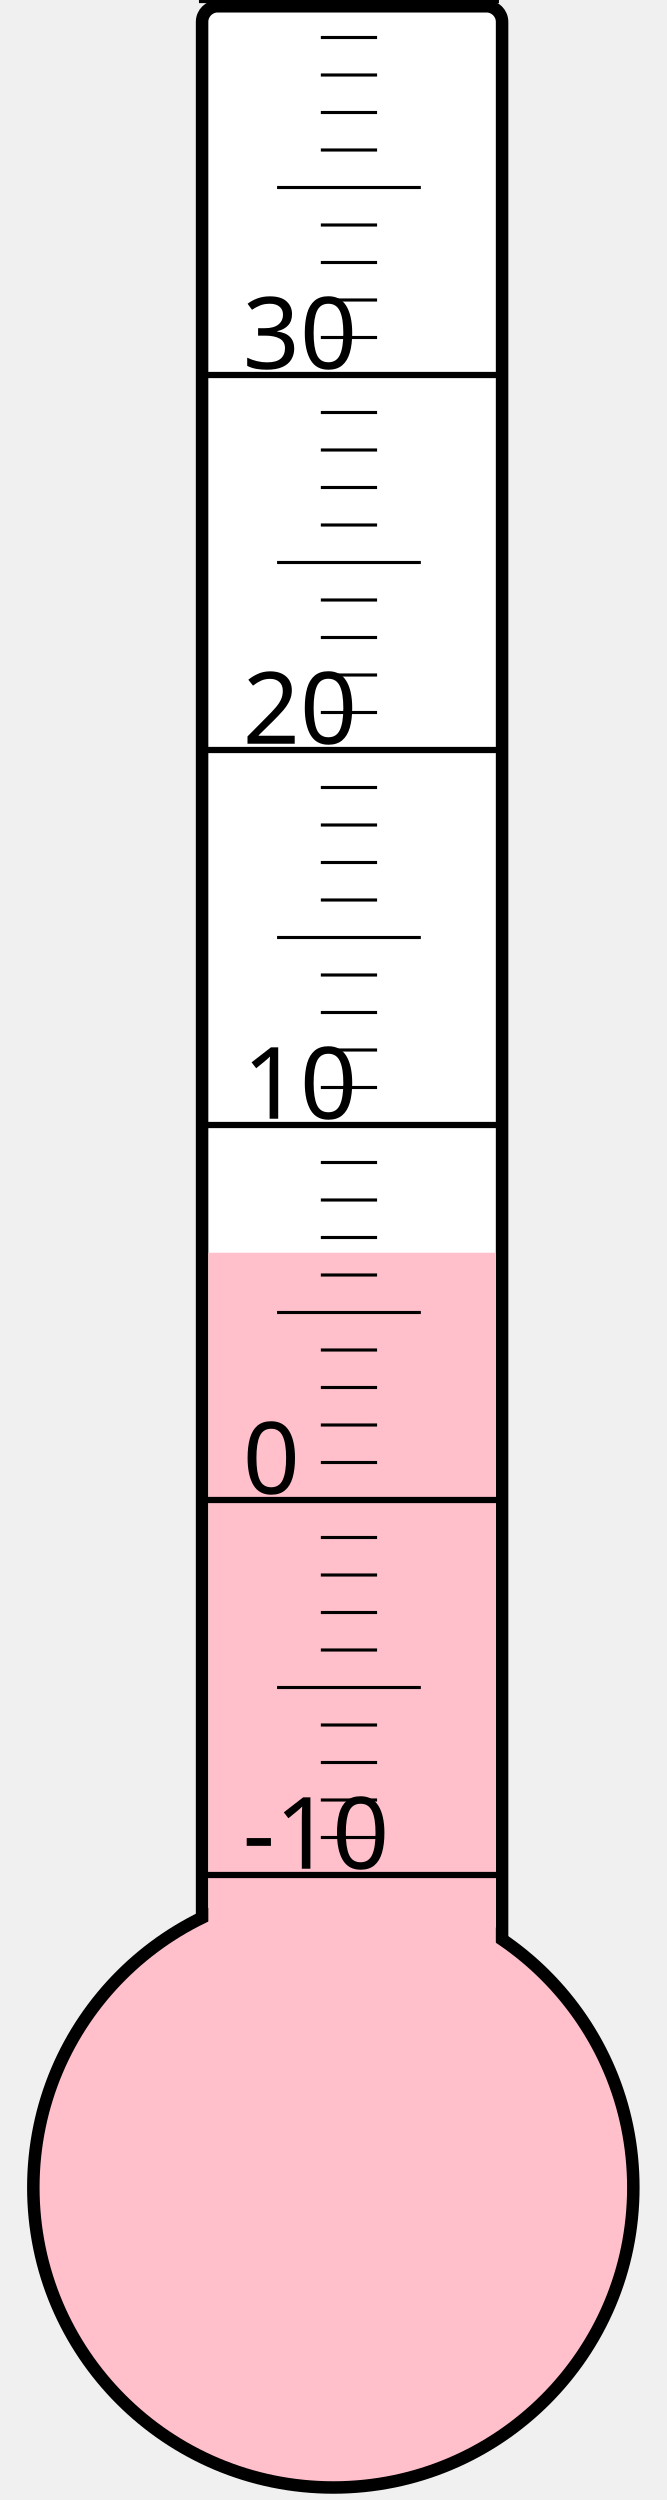
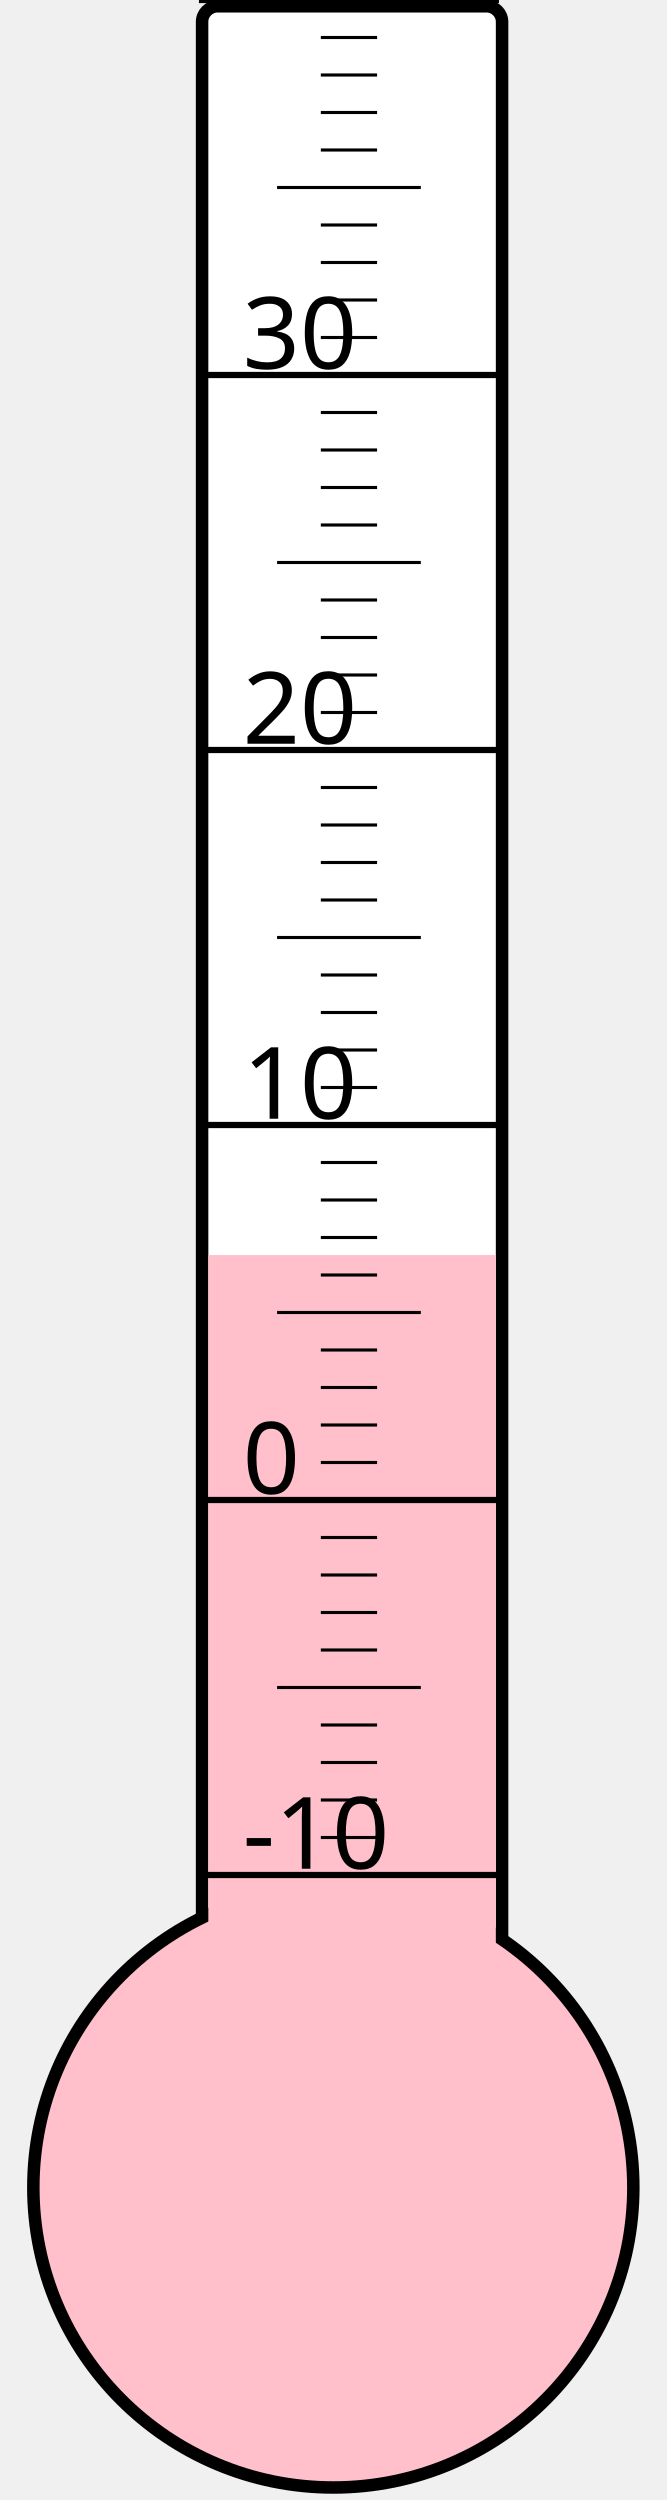
<svg xmlns="http://www.w3.org/2000/svg" width="40px" height="150px" viewBox="0 0 200 800">
  <rect width="200" height="800" x="0" y="0" style="fill: #ffffeb; fill-opacity: 0;" />
  <rect width="96" height="680" x="58" y="2" rx="5" ry="5" style="fill: white; fill-opacity: 1; stroke: black; stroke-width: 4;" />
  <circle cx="100" cy="700" r="96" style="fill: pink; stroke: black; stroke-width: 4;" />
-   <rect width="92" height="299.125" x="60" y="400.875" style="fill: pink; fill-opacity: 1; stroke-width: 0;" />
+   <rect width="92" height="298.375" x="60" y="401.625" style="fill: pink; fill-opacity: 1; stroke-width: 0;" />
  <text x="71" y="598" style="font-family: sans-serif; font-size: 24pt;">-10</text>
  <text x="71" y="478" style="font-family: sans-serif; font-size: 24pt;">0</text>
  <text x="71" y="358" style="font-family: sans-serif; font-size: 24pt;">10</text>
  <text x="71" y="238" style="font-family: sans-serif; font-size: 24pt;">20</text>
  <text x="71" y="118" style="font-family: sans-serif; font-size: 24pt;">30</text>
  <g style="stroke: black;">
    <line x1="57" y1="600" x2="153" y2="600" style="stroke-width: 2;" />
    <line x1="96" y1="588" x2="114" y2="588" style="stroke-width: 1;" />
    <line x1="96" y1="576" x2="114" y2="576" style="stroke-width: 1;" />
    <line x1="96" y1="564" x2="114" y2="564" style="stroke-width: 1;" />
    <line x1="96" y1="552" x2="114" y2="552" style="stroke-width: 1;" />
    <line x1="82" y1="540" x2="128" y2="540" style="stroke-width: 1;" />
    <line x1="96" y1="528" x2="114" y2="528" style="stroke-width: 1;" />
    <line x1="96" y1="516" x2="114" y2="516" style="stroke-width: 1;" />
    <line x1="96" y1="504" x2="114" y2="504" style="stroke-width: 1;" />
    <line x1="96" y1="492" x2="114" y2="492" style="stroke-width: 1;" />
    <line x1="57" y1="480" x2="153" y2="480" style="stroke-width: 2;" />
    <line x1="96" y1="468" x2="114" y2="468" style="stroke-width: 1;" />
    <line x1="96" y1="456" x2="114" y2="456" style="stroke-width: 1;" />
    <line x1="96" y1="444" x2="114" y2="444" style="stroke-width: 1;" />
    <line x1="96" y1="432" x2="114" y2="432" style="stroke-width: 1;" />
    <line x1="82" y1="420" x2="128" y2="420" style="stroke-width: 1;" />
    <line x1="96" y1="408" x2="114" y2="408" style="stroke-width: 1;" />
    <line x1="96" y1="396" x2="114" y2="396" style="stroke-width: 1;" />
    <line x1="96" y1="384" x2="114" y2="384" style="stroke-width: 1;" />
    <line x1="96" y1="372" x2="114" y2="372" style="stroke-width: 1;" />
    <line x1="57" y1="360" x2="153" y2="360" style="stroke-width: 2;" />
    <line x1="96" y1="348" x2="114" y2="348" style="stroke-width: 1;" />
    <line x1="96" y1="336" x2="114" y2="336" style="stroke-width: 1;" />
    <line x1="96" y1="324" x2="114" y2="324" style="stroke-width: 1;" />
    <line x1="96" y1="312" x2="114" y2="312" style="stroke-width: 1;" />
    <line x1="82" y1="300" x2="128" y2="300" style="stroke-width: 1;" />
    <line x1="96" y1="288" x2="114" y2="288" style="stroke-width: 1;" />
    <line x1="96" y1="276" x2="114" y2="276" style="stroke-width: 1;" />
    <line x1="96" y1="264" x2="114" y2="264" style="stroke-width: 1;" />
    <line x1="96" y1="252" x2="114" y2="252" style="stroke-width: 1;" />
    <line x1="57" y1="240" x2="153" y2="240" style="stroke-width: 2;" />
    <line x1="96" y1="228" x2="114" y2="228" style="stroke-width: 1;" />
    <line x1="96" y1="216" x2="114" y2="216" style="stroke-width: 1;" />
    <line x1="96" y1="204" x2="114" y2="204" style="stroke-width: 1;" />
    <line x1="96" y1="192" x2="114" y2="192" style="stroke-width: 1;" />
    <line x1="82" y1="180" x2="128" y2="180" style="stroke-width: 1;" />
    <line x1="96" y1="168" x2="114" y2="168" style="stroke-width: 1;" />
    <line x1="96" y1="156" x2="114" y2="156" style="stroke-width: 1;" />
    <line x1="96" y1="144" x2="114" y2="144" style="stroke-width: 1;" />
    <line x1="96" y1="132" x2="114" y2="132" style="stroke-width: 1;" />
    <line x1="57" y1="120" x2="153" y2="120" style="stroke-width: 2;" />
    <line x1="96" y1="108" x2="114" y2="108" style="stroke-width: 1;" />
    <line x1="96" y1="96" x2="114" y2="96" style="stroke-width: 1;" />
    <line x1="96" y1="84" x2="114" y2="84" style="stroke-width: 1;" />
    <line x1="96" y1="72" x2="114" y2="72" style="stroke-width: 1;" />
    <line x1="82" y1="60" x2="128" y2="60" style="stroke-width: 1;" />
    <line x1="96" y1="48" x2="114" y2="48" style="stroke-width: 1;" />
    <line x1="96" y1="36" x2="114" y2="36" style="stroke-width: 1;" />
    <line x1="96" y1="24" x2="114" y2="24" style="stroke-width: 1;" />
    <line x1="96" y1="12" x2="114" y2="12" style="stroke-width: 1;" />
    <line x1="57" y1="0" x2="153" y2="0" style="stroke-width: 2;" />
  </g>
</svg>
